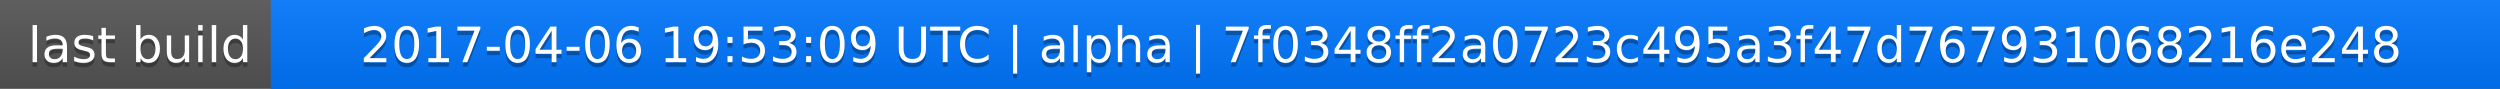
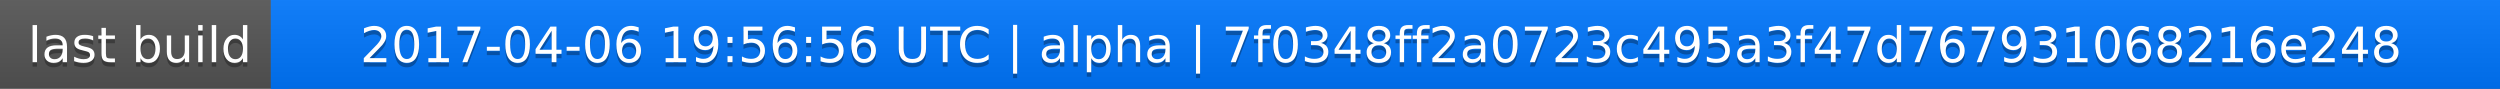
<svg xmlns="http://www.w3.org/2000/svg" width="563" height="20">
  <linearGradient id="a" x2="0" y2="100%">
    <stop offset="0" stop-color="#bbb" stop-opacity=".1" />
    <stop offset="1" stop-opacity=".1" />
  </linearGradient>
  <rect rx="0" width="563" height="20" fill="#555" />
  <rect rx="0" x="61" width="502" height="20" fill="#07f" />
  <path fill="#07f" d="M61 0h4v20h-4z" />
  <rect rx="0" width="563" height="20" fill="url(#a)" />
  <g fill="#fff" text-anchor="middle" font-family="DejaVu Sans,Verdana,Geneva,sans-serif" font-size="11">
    <text x="31.5" y="15" fill="#010101" fill-opacity=".3">last build</text>
    <text x="31.5" y="14">last build</text>
-     <text x="311" y="15" fill="#010101" fill-opacity=".3">2017-04-06 19:53:09 UTC | alpha | 7f0348ff2a0723c495a3f47d767931068216e248</text>
-     <text x="311" y="14">2017-04-06 19:53:09 UTC | alpha | 7f0348ff2a0723c495a3f47d767931068216e248</text>
+     <text x="311" y="15" fill="#010101" fill-opacity=".3">2017-04-06 19:56:56 UTC | alpha | 7f0348ff2a0723c495a3f47d767931068216e248</text>
+     <text x="311" y="14">2017-04-06 19:56:56 UTC | alpha | 7f0348ff2a0723c495a3f47d767931068216e248</text>
  </g>
</svg>
